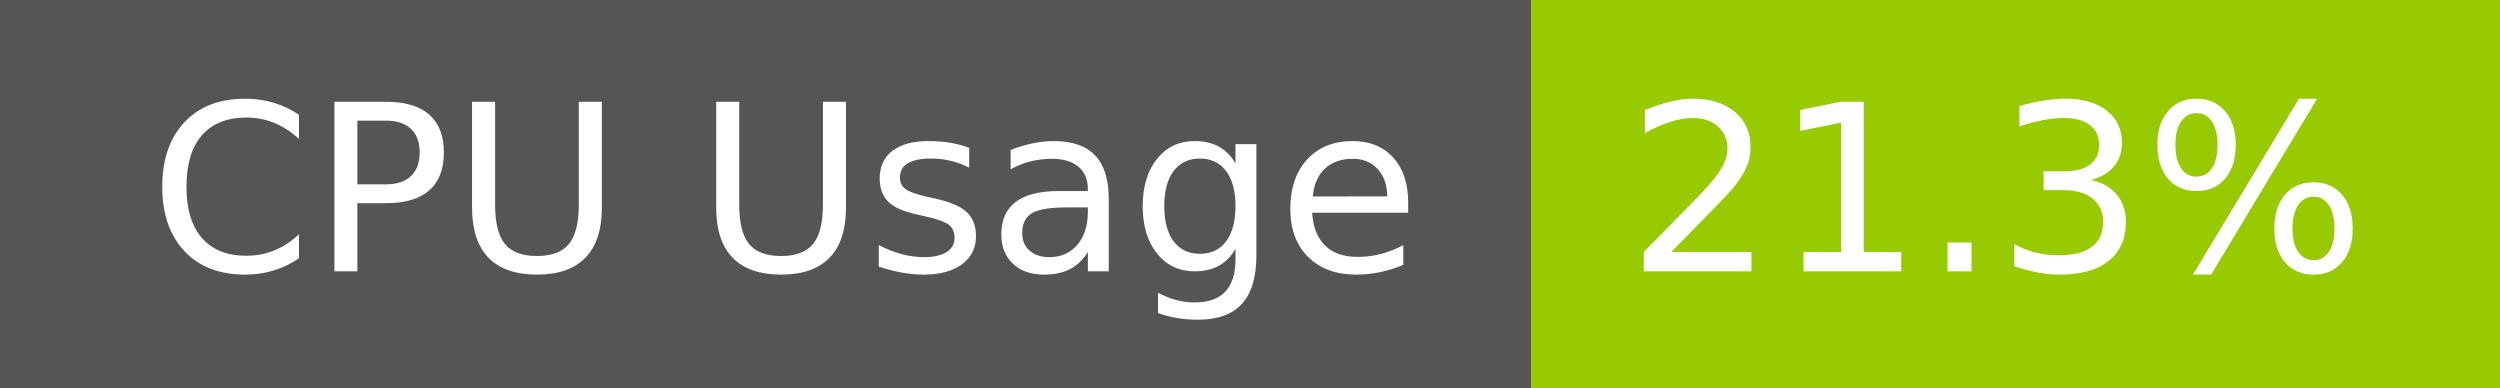
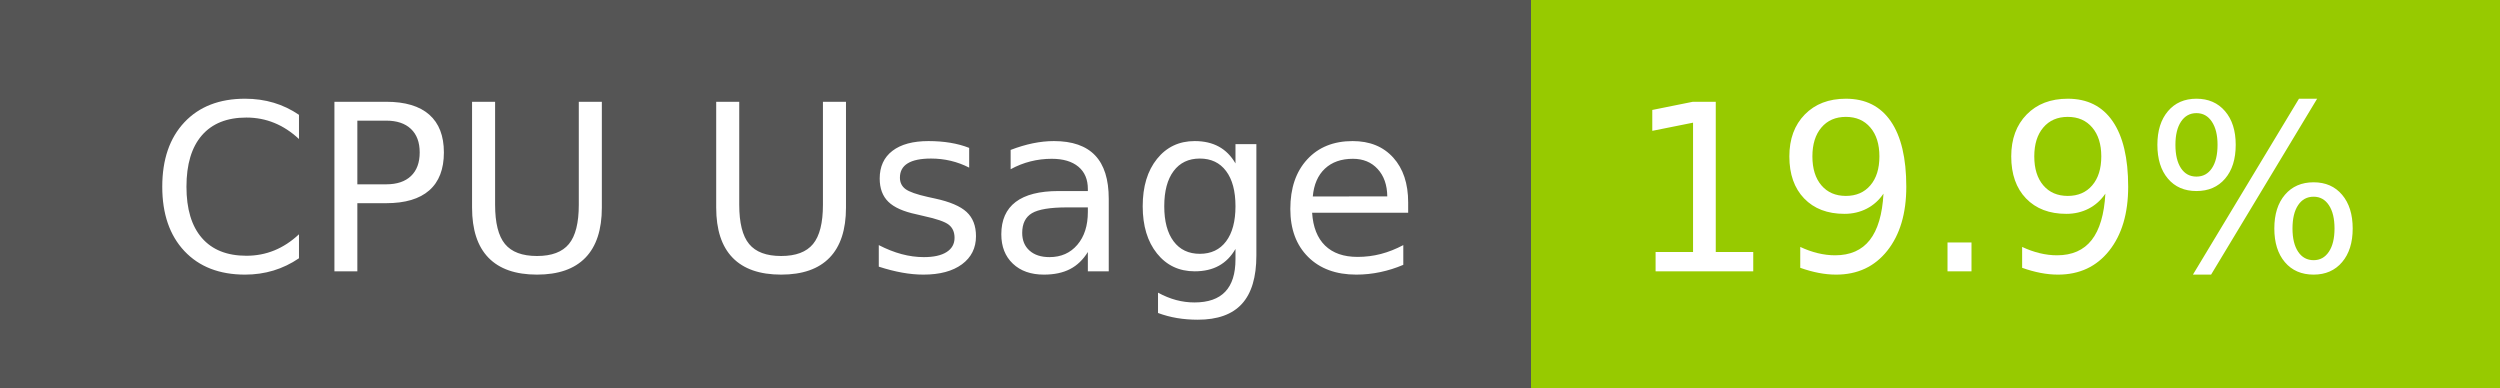
- <svg xmlns="http://www.w3.org/2000/svg" width="129" height="20" role="img" aria-label="CPU Usage: 21.3%">
+ <svg xmlns="http://www.w3.org/2000/svg" width="129" height="20" role="img" aria-label="CPU Usage: 19.9%">
  <g shape-rendering="crispEdges">
    <rect width="79" height="20" fill="#555" />
    <rect x="79" width="50" height="20" fill="#97ca00" />
  </g>
  <g fill="#fff" text-anchor="middle" font-family="Verdana,Geneva,DejaVu Sans,sans-serif" text-rendering="geometricPrecision" font-size="120">
    <text x="405" y="140" transform="scale(.1)" fill="#fff" textLength="665">CPU Usage</text>
-     <text x="1030" y="140" transform="scale(.1)" fill="#fff" textLength="390">21.3%</text>
+     <text x="1030" y="140" transform="scale(.1)" fill="#fff" textLength="390">19.9%</text>
  </g>
</svg>
